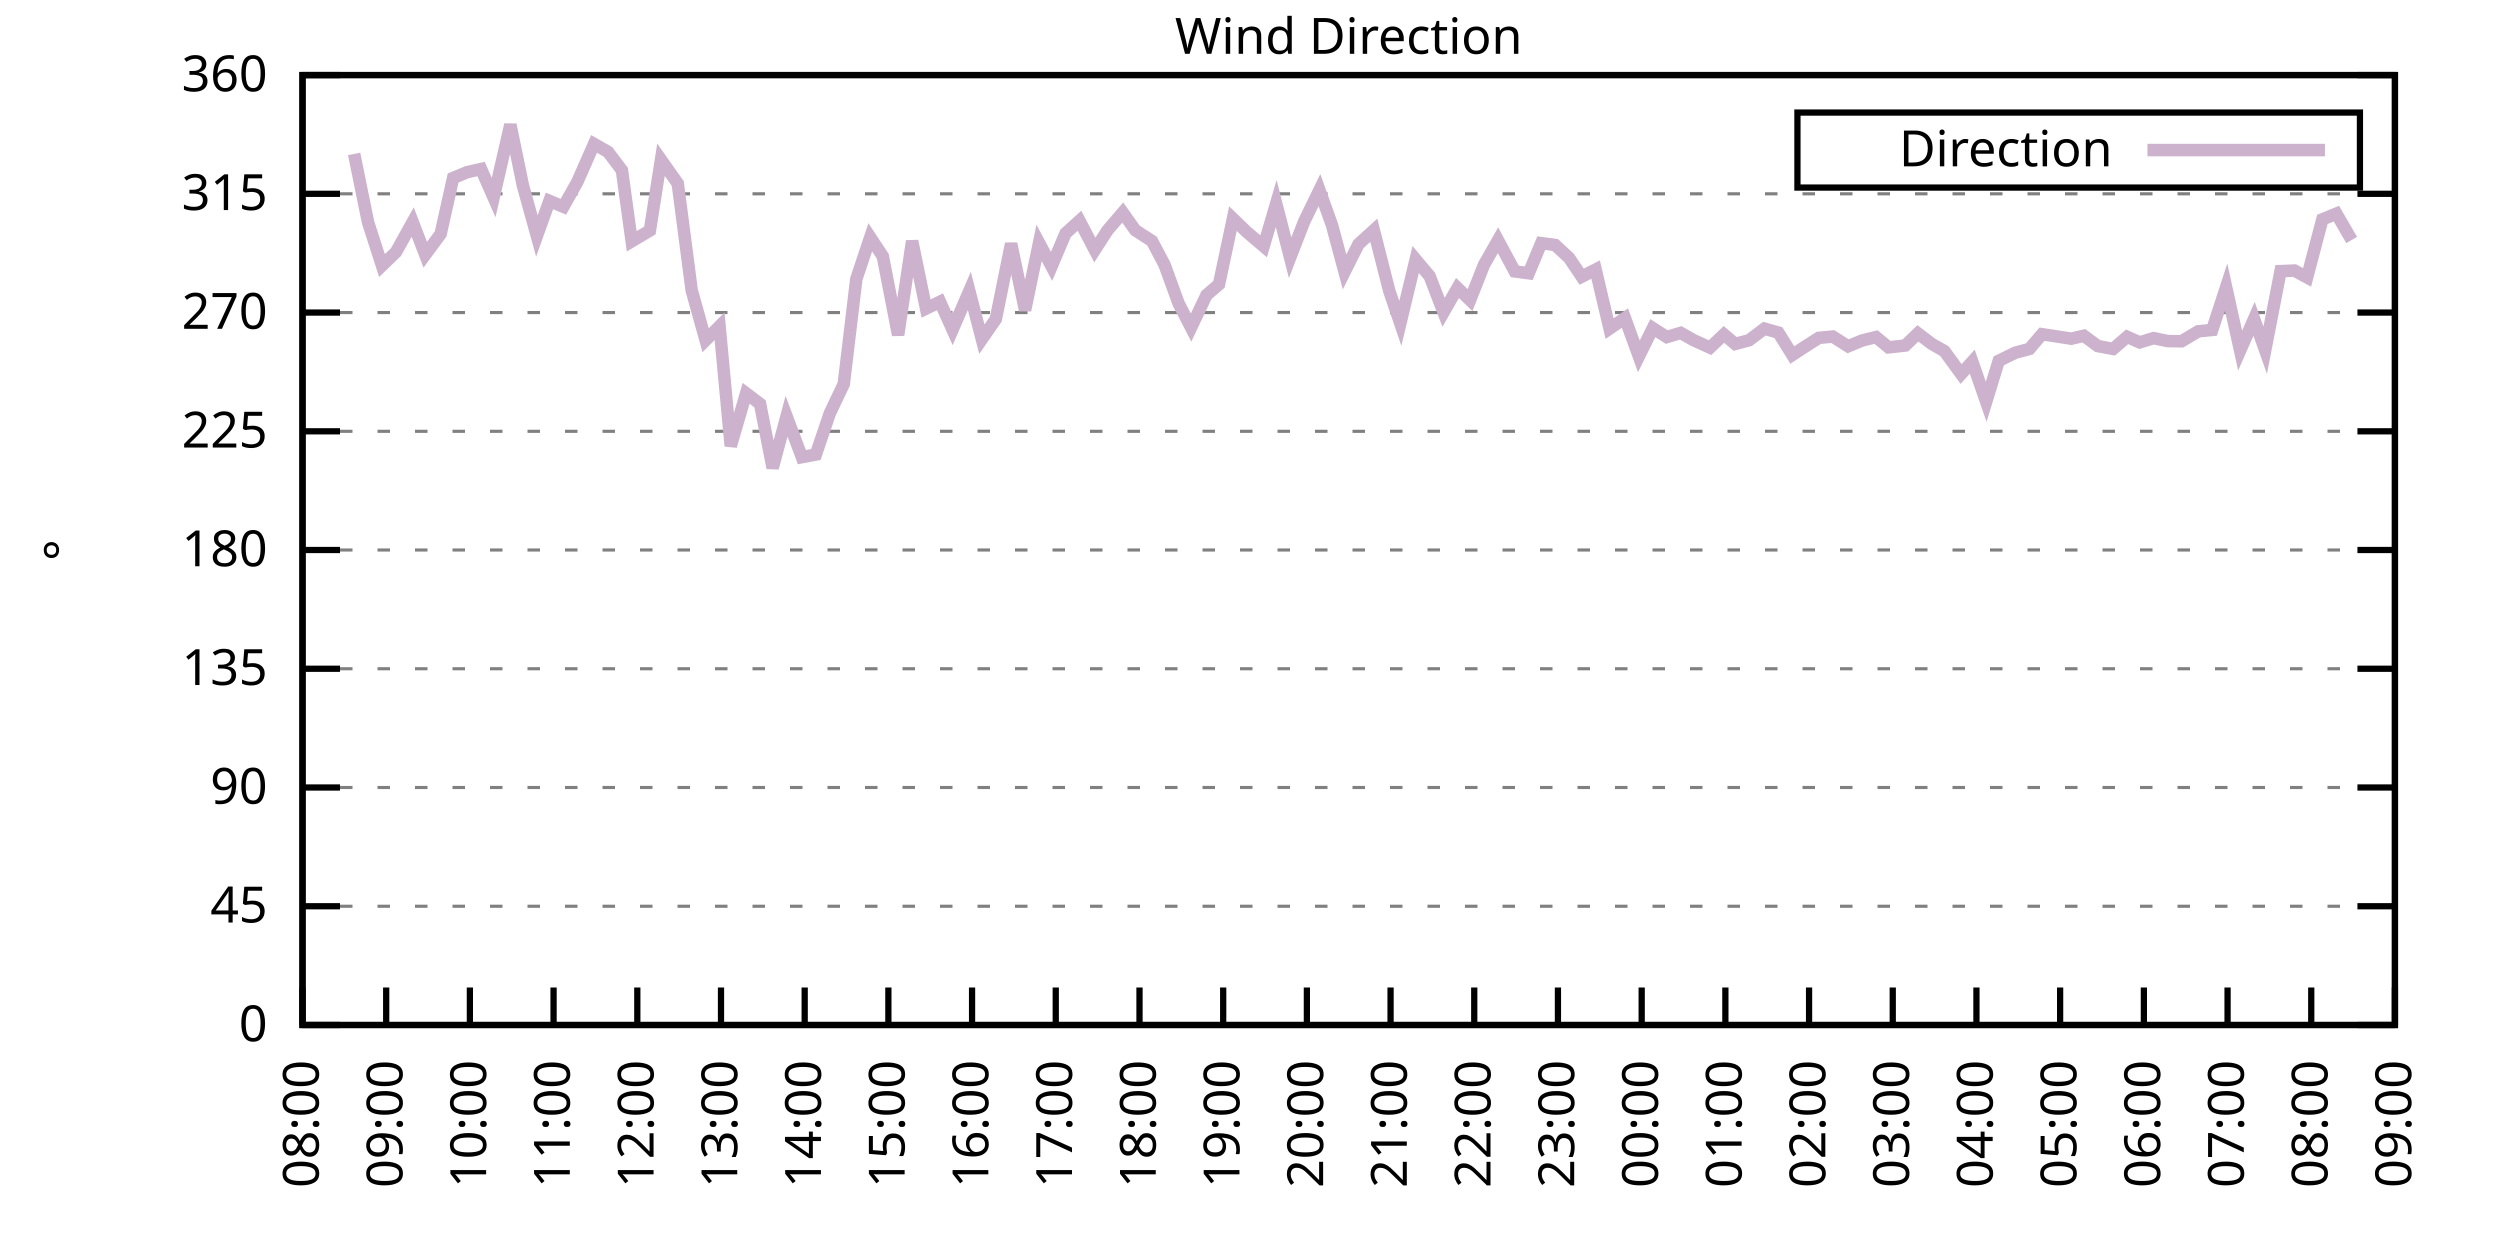
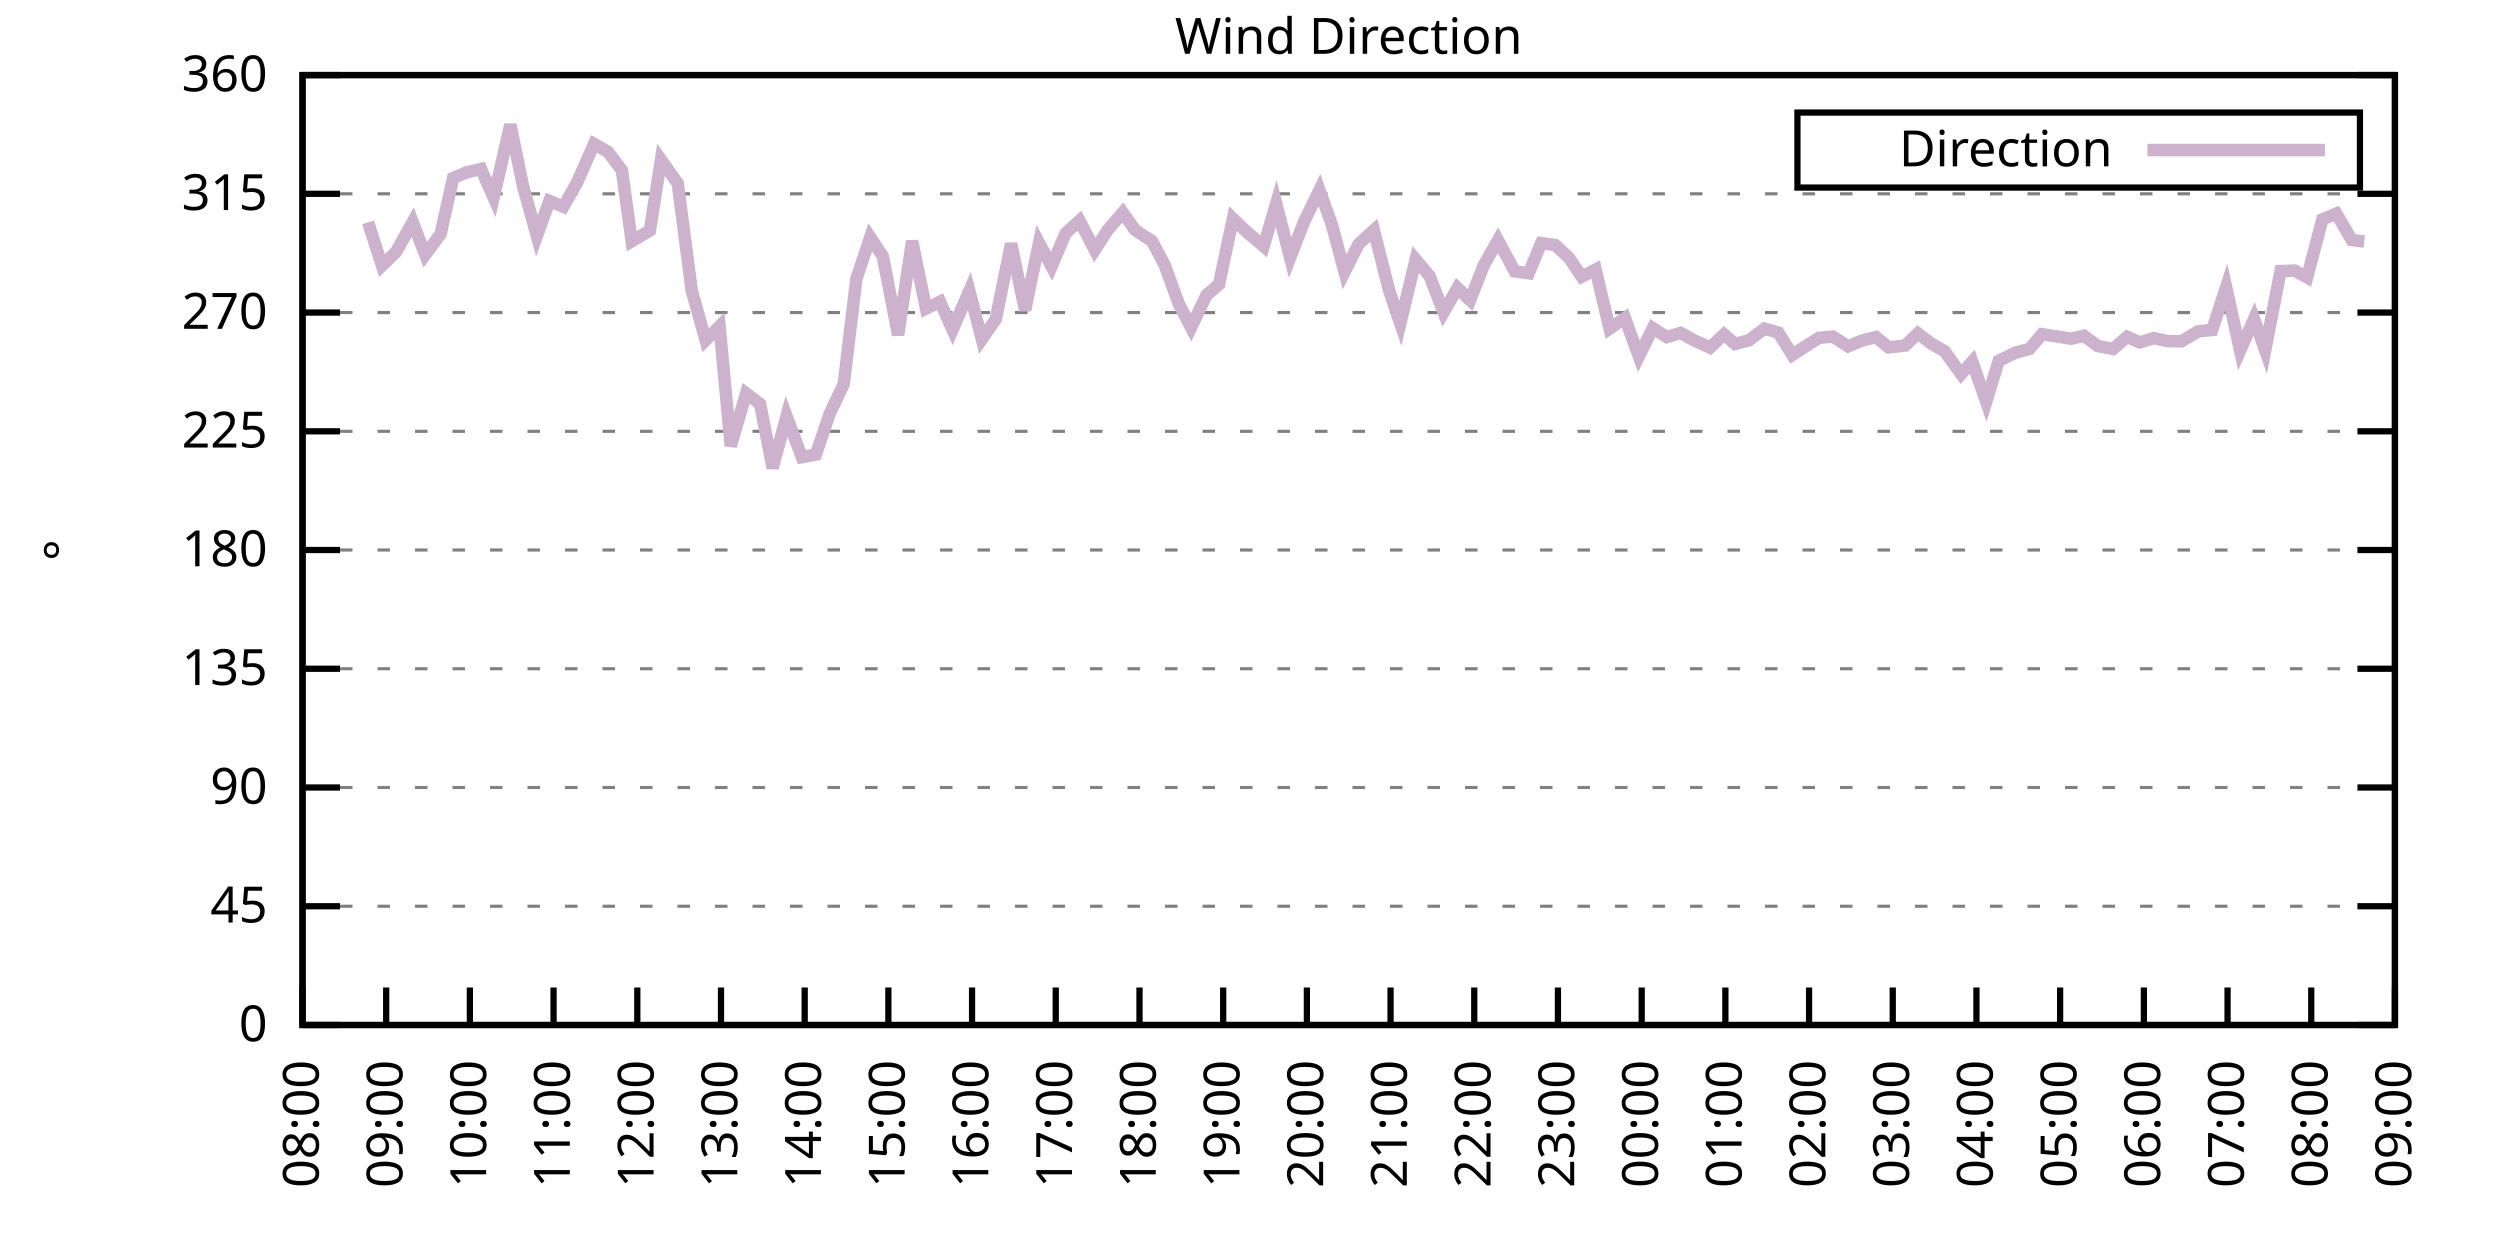
<svg xmlns="http://www.w3.org/2000/svg" xmlns:xlink="http://www.w3.org/1999/xlink" width="400" height="200" viewBox="0 0 400 200">
  <g id="gnuplot_canvas">
    <rect x="0" y="0" width="400" height="200" fill="none" />
    <defs>
      <circle id="gpDot" r="0.5" stroke-width="0.5" stroke="currentColor" />
      <path id="gpPt0" stroke-width="0.333" stroke="currentColor" d="M-1,0 h2 M0,-1 v2" />
      <path id="gpPt1" stroke-width="0.333" stroke="currentColor" d="M-1,-1 L1,1 M1,-1 L-1,1" />
      <path id="gpPt2" stroke-width="0.333" stroke="currentColor" d="M-1,0 L1,0 M0,-1 L0,1 M-1,-1 L1,1 M-1,1 L1,-1" />
      <rect id="gpPt3" stroke-width="0.333" stroke="currentColor" x="-1" y="-1" width="2" height="2" />
      <rect id="gpPt4" stroke-width="0.333" stroke="currentColor" fill="currentColor" x="-1" y="-1" width="2" height="2" />
      <circle id="gpPt5" stroke-width="0.333" stroke="currentColor" cx="0" cy="0" r="1" />
      <use xlink:href="#gpPt5" id="gpPt6" fill="currentColor" stroke="none" />
      <path id="gpPt7" stroke-width="0.333" stroke="currentColor" d="M0,-1.33 L-1.33,0.67 L1.33,0.67 z" />
      <use xlink:href="#gpPt7" id="gpPt8" fill="currentColor" stroke="none" />
      <use xlink:href="#gpPt7" id="gpPt9" stroke="currentColor" transform="rotate(180)" />
      <use xlink:href="#gpPt9" id="gpPt10" fill="currentColor" stroke="none" />
      <use xlink:href="#gpPt3" id="gpPt11" stroke="currentColor" transform="rotate(45)" />
      <use xlink:href="#gpPt11" id="gpPt12" fill="currentColor" stroke="none" />
      <path id="gpPt13" stroke-width="0.333" stroke="currentColor" d="M0,1.330 L1.265,0.411 L0.782,-1.067 L-0.782,-1.076 L-1.265,0.411 z" />
      <use xlink:href="#gpPt13" id="gpPt14" fill="currentColor" stroke="none" />
      <filter id="textbox" filterUnits="objectBoundingBox" x="0" y="0" height="1" width="1">
        <feFlood flood-color="white" flood-opacity="1" result="bgnd" />
        <feComposite in="SourceGraphic" in2="bgnd" operator="atop" />
      </filter>
      <filter id="greybox" filterUnits="objectBoundingBox" x="0" y="0" height="1" width="1">
        <feFlood flood-color="lightgrey" flood-opacity="1" result="grey" />
        <feComposite in="SourceGraphic" in2="grey" operator="atop" />
      </filter>
    </defs>
    <g fill="none" color="white" stroke="currentColor" stroke-width="1.00" stroke-linecap="butt" stroke-linejoin="miter">
</g>
    <g fill="none" color="black" stroke="currentColor" stroke-width="1.00" stroke-linecap="butt" stroke-linejoin="miter">
      <g stroke="none" shape-rendering="crispEdges">
        <polygon fill="rgb(255, 255, 255)" points="48.40,164.00 383.18,164.00 383.18,12.02 48.40,12.02 " />
      </g>
    </g>
    <g fill="none" color="black" stroke="currentColor" stroke-width="1.00" stroke-linecap="butt" stroke-linejoin="miter">
</g>
    <g fill="none" color="black" stroke="black" stroke-width="0.50" stroke-linecap="butt" stroke-linejoin="miter">
</g>
    <g fill="none" color="gray" stroke="currentColor" stroke-width="0.50" stroke-linecap="butt" stroke-linejoin="miter">
      <path stroke="gray" stroke-dasharray="2,4" class="gridline" d="M48.40,164.00 L383.19,164.00  " />
    </g>
    <g fill="none" color="gray" stroke="gray" stroke-width="1.00" stroke-linecap="butt" stroke-linejoin="miter">
</g>
    <g fill="none" color="black" stroke="currentColor" stroke-width="1.00" stroke-linecap="butt" stroke-linejoin="miter">
      <path stroke="black" d="M48.40,164.00 L54.40,164.00 M383.19,164.00 L377.19,164.00  " />
      <g transform="translate(42.80,166.60)" stroke="none" fill="black" font-family="Sans" font-size="8.00" text-anchor="end">
        <text>
          <tspan font-family="Sans"> 0</tspan>
        </text>
      </g>
    </g>
    <g fill="none" color="black" stroke="currentColor" stroke-width="1.00" stroke-linecap="butt" stroke-linejoin="miter">
</g>
    <g fill="none" color="black" stroke="black" stroke-width="0.50" stroke-linecap="butt" stroke-linejoin="miter">
</g>
    <g fill="none" color="gray" stroke="currentColor" stroke-width="0.50" stroke-linecap="butt" stroke-linejoin="miter">
      <path stroke="gray" stroke-dasharray="2,4" class="gridline" d="M48.40,145.00 L383.19,145.00  " />
    </g>
    <g fill="none" color="gray" stroke="gray" stroke-width="1.00" stroke-linecap="butt" stroke-linejoin="miter">
</g>
    <g fill="none" color="black" stroke="currentColor" stroke-width="1.00" stroke-linecap="butt" stroke-linejoin="miter">
      <path stroke="black" d="M48.40,145.00 L54.40,145.00 M383.19,145.00 L377.19,145.00  " />
      <g transform="translate(42.80,147.60)" stroke="none" fill="black" font-family="Sans" font-size="8.00" text-anchor="end">
        <text>
          <tspan font-family="Sans"> 45</tspan>
        </text>
      </g>
    </g>
    <g fill="none" color="black" stroke="currentColor" stroke-width="1.00" stroke-linecap="butt" stroke-linejoin="miter">
</g>
    <g fill="none" color="black" stroke="black" stroke-width="0.50" stroke-linecap="butt" stroke-linejoin="miter">
</g>
    <g fill="none" color="gray" stroke="currentColor" stroke-width="0.50" stroke-linecap="butt" stroke-linejoin="miter">
      <path stroke="gray" stroke-dasharray="2,4" class="gridline" d="M48.40,126.00 L383.19,126.00  " />
    </g>
    <g fill="none" color="gray" stroke="gray" stroke-width="1.00" stroke-linecap="butt" stroke-linejoin="miter">
</g>
    <g fill="none" color="black" stroke="currentColor" stroke-width="1.00" stroke-linecap="butt" stroke-linejoin="miter">
      <path stroke="black" d="M48.40,126.00 L54.40,126.00 M383.19,126.00 L377.19,126.00  " />
      <g transform="translate(42.80,128.60)" stroke="none" fill="black" font-family="Sans" font-size="8.00" text-anchor="end">
        <text>
          <tspan font-family="Sans"> 90</tspan>
        </text>
      </g>
    </g>
    <g fill="none" color="black" stroke="currentColor" stroke-width="1.00" stroke-linecap="butt" stroke-linejoin="miter">
</g>
    <g fill="none" color="black" stroke="black" stroke-width="0.50" stroke-linecap="butt" stroke-linejoin="miter">
</g>
    <g fill="none" color="gray" stroke="currentColor" stroke-width="0.50" stroke-linecap="butt" stroke-linejoin="miter">
      <path stroke="gray" stroke-dasharray="2,4" class="gridline" d="M48.40,107.00 L383.19,107.00  " />
    </g>
    <g fill="none" color="gray" stroke="gray" stroke-width="1.00" stroke-linecap="butt" stroke-linejoin="miter">
</g>
    <g fill="none" color="black" stroke="currentColor" stroke-width="1.00" stroke-linecap="butt" stroke-linejoin="miter">
      <path stroke="black" d="M48.40,107.00 L54.40,107.00 M383.19,107.00 L377.19,107.00  " />
      <g transform="translate(42.80,109.60)" stroke="none" fill="black" font-family="Sans" font-size="8.00" text-anchor="end">
        <text>
          <tspan font-family="Sans"> 135</tspan>
        </text>
      </g>
    </g>
    <g fill="none" color="black" stroke="currentColor" stroke-width="1.00" stroke-linecap="butt" stroke-linejoin="miter">
</g>
    <g fill="none" color="black" stroke="black" stroke-width="0.50" stroke-linecap="butt" stroke-linejoin="miter">
</g>
    <g fill="none" color="gray" stroke="currentColor" stroke-width="0.50" stroke-linecap="butt" stroke-linejoin="miter">
      <path stroke="gray" stroke-dasharray="2,4" class="gridline" d="M48.40,88.00 L383.19,88.00  " />
    </g>
    <g fill="none" color="gray" stroke="gray" stroke-width="1.00" stroke-linecap="butt" stroke-linejoin="miter">
</g>
    <g fill="none" color="black" stroke="currentColor" stroke-width="1.00" stroke-linecap="butt" stroke-linejoin="miter">
      <path stroke="black" d="M48.40,88.00 L54.40,88.00 M383.19,88.00 L377.19,88.00  " />
      <g transform="translate(42.80,90.60)" stroke="none" fill="black" font-family="Sans" font-size="8.00" text-anchor="end">
        <text>
          <tspan font-family="Sans"> 180</tspan>
        </text>
      </g>
    </g>
    <g fill="none" color="black" stroke="currentColor" stroke-width="1.00" stroke-linecap="butt" stroke-linejoin="miter">
</g>
    <g fill="none" color="black" stroke="black" stroke-width="0.50" stroke-linecap="butt" stroke-linejoin="miter">
</g>
    <g fill="none" color="gray" stroke="currentColor" stroke-width="0.50" stroke-linecap="butt" stroke-linejoin="miter">
      <path stroke="gray" stroke-dasharray="2,4" class="gridline" d="M48.40,69.01 L383.19,69.01  " />
    </g>
    <g fill="none" color="gray" stroke="gray" stroke-width="1.00" stroke-linecap="butt" stroke-linejoin="miter">
</g>
    <g fill="none" color="black" stroke="currentColor" stroke-width="1.00" stroke-linecap="butt" stroke-linejoin="miter">
      <path stroke="black" d="M48.40,69.01 L54.40,69.01 M383.19,69.01 L377.19,69.01  " />
      <g transform="translate(42.80,71.61)" stroke="none" fill="black" font-family="Sans" font-size="8.00" text-anchor="end">
        <text>
          <tspan font-family="Sans"> 225</tspan>
        </text>
      </g>
    </g>
    <g fill="none" color="black" stroke="currentColor" stroke-width="1.00" stroke-linecap="butt" stroke-linejoin="miter">
</g>
    <g fill="none" color="black" stroke="black" stroke-width="0.50" stroke-linecap="butt" stroke-linejoin="miter">
</g>
    <g fill="none" color="gray" stroke="currentColor" stroke-width="0.50" stroke-linecap="butt" stroke-linejoin="miter">
      <path stroke="gray" stroke-dasharray="2,4" class="gridline" d="M48.40,50.01 L383.19,50.01  " />
    </g>
    <g fill="none" color="gray" stroke="gray" stroke-width="1.00" stroke-linecap="butt" stroke-linejoin="miter">
</g>
    <g fill="none" color="black" stroke="currentColor" stroke-width="1.00" stroke-linecap="butt" stroke-linejoin="miter">
      <path stroke="black" d="M48.40,50.01 L54.40,50.01 M383.19,50.01 L377.19,50.01  " />
      <g transform="translate(42.80,52.61)" stroke="none" fill="black" font-family="Sans" font-size="8.00" text-anchor="end">
        <text>
          <tspan font-family="Sans"> 270</tspan>
        </text>
      </g>
    </g>
    <g fill="none" color="black" stroke="currentColor" stroke-width="1.00" stroke-linecap="butt" stroke-linejoin="miter">
</g>
    <g fill="none" color="black" stroke="black" stroke-width="0.50" stroke-linecap="butt" stroke-linejoin="miter">
</g>
    <g fill="none" color="gray" stroke="currentColor" stroke-width="0.50" stroke-linecap="butt" stroke-linejoin="miter">
      <path stroke="gray" stroke-dasharray="2,4" class="gridline" d="M48.40,31.01 L383.19,31.01  " />
    </g>
    <g fill="none" color="gray" stroke="gray" stroke-width="1.00" stroke-linecap="butt" stroke-linejoin="miter">
</g>
    <g fill="none" color="black" stroke="currentColor" stroke-width="1.00" stroke-linecap="butt" stroke-linejoin="miter">
      <path stroke="black" d="M48.40,31.01 L54.40,31.01 M383.19,31.01 L377.19,31.01  " />
      <g transform="translate(42.80,33.61)" stroke="none" fill="black" font-family="Sans" font-size="8.00" text-anchor="end">
        <text>
          <tspan font-family="Sans"> 315</tspan>
        </text>
      </g>
    </g>
    <g fill="none" color="black" stroke="currentColor" stroke-width="1.00" stroke-linecap="butt" stroke-linejoin="miter">
</g>
    <g fill="none" color="black" stroke="black" stroke-width="0.50" stroke-linecap="butt" stroke-linejoin="miter">
</g>
    <g fill="none" color="gray" stroke="currentColor" stroke-width="0.50" stroke-linecap="butt" stroke-linejoin="miter">
      <path stroke="gray" stroke-dasharray="2,4" class="gridline" d="M48.40,12.01 L383.19,12.01  " />
    </g>
    <g fill="none" color="gray" stroke="gray" stroke-width="1.00" stroke-linecap="butt" stroke-linejoin="miter">
</g>
    <g fill="none" color="black" stroke="currentColor" stroke-width="1.00" stroke-linecap="butt" stroke-linejoin="miter">
      <path stroke="black" d="M48.40,12.01 L54.40,12.01 M383.19,12.01 L377.19,12.01  " />
      <g transform="translate(42.80,14.61)" stroke="none" fill="black" font-family="Sans" font-size="8.00" text-anchor="end">
        <text>
          <tspan font-family="Sans"> 360</tspan>
        </text>
      </g>
    </g>
    <g fill="none" color="black" stroke="currentColor" stroke-width="1.00" stroke-linecap="butt" stroke-linejoin="miter">
      <path stroke="black" d="M48.40,164.00 L48.40,158.00  " />
      <g transform="translate(51.00,169.60) rotate(270.00)" stroke="none" fill="black" font-family="Sans" font-size="8.00" text-anchor="end">
        <text>
          <tspan font-family="Sans">08:00</tspan>
        </text>
      </g>
    </g>
    <g fill="none" color="black" stroke="currentColor" stroke-width="1.00" stroke-linecap="butt" stroke-linejoin="miter">
      <path stroke="black" d="M61.79,164.00 L61.79,158.00  " />
      <g transform="translate(64.39,169.60) rotate(270.00)" stroke="none" fill="black" font-family="Sans" font-size="8.00" text-anchor="end">
        <text>
          <tspan font-family="Sans">09:00</tspan>
        </text>
      </g>
    </g>
    <g fill="none" color="black" stroke="currentColor" stroke-width="1.00" stroke-linecap="butt" stroke-linejoin="miter">
      <path stroke="black" d="M75.18,164.00 L75.18,158.00  " />
      <g transform="translate(77.78,169.60) rotate(270.00)" stroke="none" fill="black" font-family="Sans" font-size="8.00" text-anchor="end">
        <text>
          <tspan font-family="Sans">10:00</tspan>
        </text>
      </g>
    </g>
    <g fill="none" color="black" stroke="currentColor" stroke-width="1.00" stroke-linecap="butt" stroke-linejoin="miter">
      <path stroke="black" d="M88.57,164.00 L88.57,158.00  " />
      <g transform="translate(91.17,169.60) rotate(270.00)" stroke="none" fill="black" font-family="Sans" font-size="8.00" text-anchor="end">
        <text>
          <tspan font-family="Sans">11:00</tspan>
        </text>
      </g>
    </g>
    <g fill="none" color="black" stroke="currentColor" stroke-width="1.00" stroke-linecap="butt" stroke-linejoin="miter">
      <path stroke="black" d="M101.97,164.00 L101.97,158.00  " />
      <g transform="translate(104.57,169.60) rotate(270.00)" stroke="none" fill="black" font-family="Sans" font-size="8.00" text-anchor="end">
        <text>
          <tspan font-family="Sans">12:00</tspan>
        </text>
      </g>
    </g>
    <g fill="none" color="black" stroke="currentColor" stroke-width="1.00" stroke-linecap="butt" stroke-linejoin="miter">
      <path stroke="black" d="M115.36,164.00 L115.36,158.00  " />
      <g transform="translate(117.96,169.60) rotate(270.00)" stroke="none" fill="black" font-family="Sans" font-size="8.00" text-anchor="end">
        <text>
          <tspan font-family="Sans">13:00</tspan>
        </text>
      </g>
    </g>
    <g fill="none" color="black" stroke="currentColor" stroke-width="1.00" stroke-linecap="butt" stroke-linejoin="miter">
      <path stroke="black" d="M128.75,164.00 L128.75,158.00  " />
      <g transform="translate(131.35,169.60) rotate(270.00)" stroke="none" fill="black" font-family="Sans" font-size="8.00" text-anchor="end">
        <text>
          <tspan font-family="Sans">14:00</tspan>
        </text>
      </g>
    </g>
    <g fill="none" color="black" stroke="currentColor" stroke-width="1.00" stroke-linecap="butt" stroke-linejoin="miter">
      <path stroke="black" d="M142.14,164.00 L142.14,158.00  " />
      <g transform="translate(144.74,169.60) rotate(270.00)" stroke="none" fill="black" font-family="Sans" font-size="8.00" text-anchor="end">
        <text>
          <tspan font-family="Sans">15:00</tspan>
        </text>
      </g>
    </g>
    <g fill="none" color="black" stroke="currentColor" stroke-width="1.00" stroke-linecap="butt" stroke-linejoin="miter">
      <path stroke="black" d="M155.53,164.00 L155.53,158.00  " />
      <g transform="translate(158.13,169.60) rotate(270.00)" stroke="none" fill="black" font-family="Sans" font-size="8.00" text-anchor="end">
        <text>
          <tspan font-family="Sans">16:00</tspan>
        </text>
      </g>
    </g>
    <g fill="none" color="black" stroke="currentColor" stroke-width="1.00" stroke-linecap="butt" stroke-linejoin="miter">
      <path stroke="black" d="M168.92,164.00 L168.92,158.00  " />
      <g transform="translate(171.52,169.60) rotate(270.00)" stroke="none" fill="black" font-family="Sans" font-size="8.00" text-anchor="end">
        <text>
          <tspan font-family="Sans">17:00</tspan>
        </text>
      </g>
    </g>
    <g fill="none" color="black" stroke="currentColor" stroke-width="1.00" stroke-linecap="butt" stroke-linejoin="miter">
      <path stroke="black" d="M182.32,164.00 L182.32,158.00  " />
      <g transform="translate(184.92,169.60) rotate(270.00)" stroke="none" fill="black" font-family="Sans" font-size="8.00" text-anchor="end">
        <text>
          <tspan font-family="Sans">18:00</tspan>
        </text>
      </g>
    </g>
    <g fill="none" color="black" stroke="currentColor" stroke-width="1.00" stroke-linecap="butt" stroke-linejoin="miter">
      <path stroke="black" d="M195.71,164.00 L195.71,158.00  " />
      <g transform="translate(198.31,169.60) rotate(270.00)" stroke="none" fill="black" font-family="Sans" font-size="8.00" text-anchor="end">
        <text>
          <tspan font-family="Sans">19:00</tspan>
        </text>
      </g>
    </g>
    <g fill="none" color="black" stroke="currentColor" stroke-width="1.00" stroke-linecap="butt" stroke-linejoin="miter">
      <path stroke="black" d="M209.10,164.00 L209.10,158.00  " />
      <g transform="translate(211.70,169.60) rotate(270.00)" stroke="none" fill="black" font-family="Sans" font-size="8.00" text-anchor="end">
        <text>
          <tspan font-family="Sans">20:00</tspan>
        </text>
      </g>
    </g>
    <g fill="none" color="black" stroke="currentColor" stroke-width="1.00" stroke-linecap="butt" stroke-linejoin="miter">
      <path stroke="black" d="M222.49,164.00 L222.49,158.00  " />
      <g transform="translate(225.09,169.60) rotate(270.00)" stroke="none" fill="black" font-family="Sans" font-size="8.00" text-anchor="end">
        <text>
          <tspan font-family="Sans">21:00</tspan>
        </text>
      </g>
    </g>
    <g fill="none" color="black" stroke="currentColor" stroke-width="1.00" stroke-linecap="butt" stroke-linejoin="miter">
      <path stroke="black" d="M235.88,164.00 L235.88,158.00  " />
      <g transform="translate(238.48,169.60) rotate(270.00)" stroke="none" fill="black" font-family="Sans" font-size="8.00" text-anchor="end">
        <text>
          <tspan font-family="Sans">22:00</tspan>
        </text>
      </g>
    </g>
    <g fill="none" color="black" stroke="currentColor" stroke-width="1.00" stroke-linecap="butt" stroke-linejoin="miter">
      <path stroke="black" d="M249.27,164.00 L249.27,158.00  " />
      <g transform="translate(251.87,169.60) rotate(270.00)" stroke="none" fill="black" font-family="Sans" font-size="8.00" text-anchor="end">
        <text>
          <tspan font-family="Sans">23:00</tspan>
        </text>
      </g>
    </g>
    <g fill="none" color="black" stroke="currentColor" stroke-width="1.00" stroke-linecap="butt" stroke-linejoin="miter">
      <path stroke="black" d="M262.67,164.00 L262.67,158.00  " />
      <g transform="translate(265.27,169.60) rotate(270.00)" stroke="none" fill="black" font-family="Sans" font-size="8.00" text-anchor="end">
        <text>
          <tspan font-family="Sans">00:00</tspan>
        </text>
      </g>
    </g>
    <g fill="none" color="black" stroke="currentColor" stroke-width="1.00" stroke-linecap="butt" stroke-linejoin="miter">
      <path stroke="black" d="M276.06,164.00 L276.06,158.00  " />
      <g transform="translate(278.66,169.60) rotate(270.00)" stroke="none" fill="black" font-family="Sans" font-size="8.00" text-anchor="end">
        <text>
          <tspan font-family="Sans">01:00</tspan>
        </text>
      </g>
    </g>
    <g fill="none" color="black" stroke="currentColor" stroke-width="1.00" stroke-linecap="butt" stroke-linejoin="miter">
      <path stroke="black" d="M289.45,164.00 L289.45,158.00  " />
      <g transform="translate(292.05,169.60) rotate(270.00)" stroke="none" fill="black" font-family="Sans" font-size="8.00" text-anchor="end">
        <text>
          <tspan font-family="Sans">02:00</tspan>
        </text>
      </g>
    </g>
    <g fill="none" color="black" stroke="currentColor" stroke-width="1.00" stroke-linecap="butt" stroke-linejoin="miter">
      <path stroke="black" d="M302.84,164.00 L302.84,158.00  " />
      <g transform="translate(305.44,169.60) rotate(270.00)" stroke="none" fill="black" font-family="Sans" font-size="8.00" text-anchor="end">
        <text>
          <tspan font-family="Sans">03:00</tspan>
        </text>
      </g>
    </g>
    <g fill="none" color="black" stroke="currentColor" stroke-width="1.00" stroke-linecap="butt" stroke-linejoin="miter">
      <path stroke="black" d="M316.23,164.00 L316.23,158.00  " />
      <g transform="translate(318.83,169.60) rotate(270.00)" stroke="none" fill="black" font-family="Sans" font-size="8.00" text-anchor="end">
        <text>
          <tspan font-family="Sans">04:00</tspan>
        </text>
      </g>
    </g>
    <g fill="none" color="black" stroke="currentColor" stroke-width="1.00" stroke-linecap="butt" stroke-linejoin="miter">
      <path stroke="black" d="M329.62,164.00 L329.62,158.00  " />
      <g transform="translate(332.22,169.60) rotate(270.00)" stroke="none" fill="black" font-family="Sans" font-size="8.00" text-anchor="end">
        <text>
          <tspan font-family="Sans">05:00</tspan>
        </text>
      </g>
    </g>
    <g fill="none" color="black" stroke="currentColor" stroke-width="1.00" stroke-linecap="butt" stroke-linejoin="miter">
      <path stroke="black" d="M343.02,164.00 L343.02,158.00  " />
      <g transform="translate(345.62,169.60) rotate(270.00)" stroke="none" fill="black" font-family="Sans" font-size="8.00" text-anchor="end">
        <text>
          <tspan font-family="Sans">06:00</tspan>
        </text>
      </g>
    </g>
    <g fill="none" color="black" stroke="currentColor" stroke-width="1.00" stroke-linecap="butt" stroke-linejoin="miter">
      <path stroke="black" d="M356.41,164.00 L356.41,158.00  " />
      <g transform="translate(359.01,169.60) rotate(270.00)" stroke="none" fill="black" font-family="Sans" font-size="8.00" text-anchor="end">
        <text>
          <tspan font-family="Sans">07:00</tspan>
        </text>
      </g>
    </g>
    <g fill="none" color="black" stroke="currentColor" stroke-width="1.00" stroke-linecap="butt" stroke-linejoin="miter">
      <path stroke="black" d="M369.80,164.00 L369.80,158.00  " />
      <g transform="translate(372.40,169.60) rotate(270.00)" stroke="none" fill="black" font-family="Sans" font-size="8.00" text-anchor="end">
        <text>
          <tspan font-family="Sans">08:00</tspan>
        </text>
      </g>
    </g>
    <g fill="none" color="black" stroke="currentColor" stroke-width="1.00" stroke-linecap="butt" stroke-linejoin="miter">
      <path stroke="black" d="M383.19,164.00 L383.19,158.00  " />
      <g transform="translate(385.79,169.60) rotate(270.00)" stroke="none" fill="black" font-family="Sans" font-size="8.00" text-anchor="end">
        <text>
          <tspan font-family="Sans">09:00</tspan>
        </text>
      </g>
    </g>
    <g fill="none" color="black" stroke="currentColor" stroke-width="1.00" stroke-linecap="butt" stroke-linejoin="miter">
</g>
    <g fill="none" color="black" stroke="currentColor" stroke-width="1.00" stroke-linecap="butt" stroke-linejoin="miter">
      <path stroke="black" d="M48.40,12.01 L48.40,164.00 L383.19,164.00 L383.19,12.01 L48.40,12.01 Z  " />
    </g>
    <g fill="none" color="black" stroke="currentColor" stroke-width="1.00" stroke-linecap="butt" stroke-linejoin="miter">
</g>
    <g fill="none" color="black" stroke="currentColor" stroke-width="1.00" stroke-linecap="butt" stroke-linejoin="miter">
      <path stroke="black" d="M287.59,30.01 L287.59,18.01 L377.59,18.01 L377.59,30.01 L287.59,30.01 Z  " />
    </g>
    <g id="Wind_direction_plot_1">
      <g fill="none" color="white" stroke="black" stroke-width="2.00" stroke-linecap="butt" stroke-linejoin="miter">
</g>
      <g fill="none" color="black" stroke="currentColor" stroke-width="2.00" stroke-linecap="butt" stroke-linejoin="miter">
        <g transform="translate(337.99,26.61)" stroke="none" fill="black" font-family="Sans" font-size="8.00" text-anchor="end">
          <text>
            <tspan font-family="Sans">Direction</tspan>
          </text>
        </g>
      </g>
      <g fill="none" color="black" stroke="currentColor" stroke-width="2.00" stroke-linecap="butt" stroke-linejoin="miter">
-         <path stroke="rgb(204, 178, 204)" d="M343.59,24.01 L371.99,24.01 M56.66,24.63 L58.89,35.57 L61.12,42.49 L63.35,40.34 L66.03,35.53 L68.04,40.76   L70.50,37.43 L72.50,28.48 L74.74,27.55 L76.97,27.04 L78.98,31.60 L81.66,19.95 L83.66,29.66 L85.90,37.76   L87.91,32.15 L90.14,33.08 L92.37,29.11 L95.05,23.03 L97.28,24.30 L99.51,27.25 L101.07,38.61 L103.98,36.88   L105.76,25.56 L108.44,29.36 L110.67,46.46 L112.90,54.44 L115.13,52.20 L116.92,71.37 L119.38,62.93 L121.61,64.62   L123.62,74.87 L125.85,66.60 L128.30,73.14 L130.54,72.72 L132.77,66.14 L135.00,61.45 L137.01,44.65 L139.24,37.97   L141.25,41.01 L143.70,53.60 L145.94,38.57 L148.17,49.37 L150.40,48.28 L152.41,52.75 L155.09,46.55 L157.10,54.27   L159.33,51.06 L161.78,38.99 L164.01,49.63 L166.25,38.86 L168.25,42.62 L170.49,37.34 L172.72,35.32 L175.17,40.00   L177.18,36.88 L179.64,34.01 L181.65,36.84 L184.32,38.57 L186.33,42.37 L188.57,48.53 L190.57,52.41 L193.03,47.22   L195.04,45.49 L197.27,34.98 L199.50,37.13 L202.18,39.41 L204.19,32.57 L206.42,41.23 L208.65,35.48 L211.11,30.42   L213.12,36.03 L215.13,43.51 L217.36,39.07 L219.81,36.84 L222.27,46.50 L224.05,51.74 L226.51,41.52 L228.74,44.18   L230.97,49.97 L233.20,46.08 L235.21,48.02 L237.44,42.37 L239.68,38.44 L242.36,43.42 L244.59,43.72 L246.60,38.90   L248.83,39.20 L251.06,41.27 L253.07,44.27 L255.30,43.13 L257.53,52.58 L259.99,50.89 L262.22,57.02 L264.45,52.50   L266.68,53.93 L268.92,53.26 L270.92,54.40 L273.60,55.62 L275.83,53.51 L277.62,55.03 L279.85,54.44 L282.31,52.58   L284.54,53.22 L286.77,56.80 L288.56,55.62 L291.01,54.06 L293.24,53.85 L295.70,55.41 L297.93,54.48 L300.16,53.93   L302.17,55.58 L304.85,55.28 L306.86,53.34 L309.09,55.03 L311.10,56.17 L313.78,59.84 L315.56,57.86 L317.79,64.28   L319.80,57.73 L322.48,56.42 L324.71,55.83 L326.72,53.47 L331.41,54.19 L333.42,53.72 L335.65,55.37 L338.10,55.83   L340.34,53.89 L342.35,54.78 L344.58,54.10 L346.81,54.57 L349.04,54.61 L351.72,53.01 L353.95,52.79 L356.18,45.95   L358.42,56.09 L360.65,51.02 L362.43,56.04 L364.89,43.38 L367.12,43.29 L369.13,44.39 L371.58,35.10 L373.82,34.18   L376.27,38.40  " />
+         <path stroke="rgb(204, 178, 204)" d="M343.59,24.01 L371.99,24.01 M58.89,35.57 L61.12,42.49 L63.35,40.34 L66.03,35.53 L68.04,40.76 L70.50,37.43   L72.50,28.48 L74.74,27.55 L76.97,27.04 L78.98,31.60 L81.66,19.95 L83.66,29.66 L85.90,37.76 L87.91,32.15   L90.14,33.08 L92.37,29.11 L95.05,23.03 L97.28,24.30 L99.51,27.25 L101.07,38.61 L103.98,36.88 L105.76,25.56   L108.44,29.36 L110.67,46.46 L112.90,54.44 L115.13,52.20 L116.92,71.37 L119.38,62.93 L121.61,64.62 L123.62,74.87   L125.85,66.60 L128.30,73.14 L130.54,72.72 L132.77,66.14 L135.00,61.45 L137.01,44.65 L139.24,37.97 L141.25,41.01   L143.70,53.60 L145.94,38.57 L148.17,49.37 L150.40,48.28 L152.41,52.75 L155.09,46.55 L157.10,54.27 L159.33,51.06   L161.78,38.99 L164.01,49.63 L166.25,38.86 L168.25,42.62 L170.49,37.34 L172.72,35.32 L175.17,40.00 L177.18,36.88   L179.64,34.01 L181.65,36.84 L184.32,38.57 L186.33,42.37 L188.57,48.53 L190.57,52.41 L193.03,47.22 L195.04,45.49   L197.27,34.98 L199.50,37.13 L202.18,39.41 L204.19,32.57 L206.42,41.23 L208.65,35.48 L211.11,30.42 L213.12,36.03   L215.13,43.51 L217.36,39.07 L219.81,36.84 L222.27,46.50 L224.05,51.74 L226.51,41.52 L228.74,44.18 L230.97,49.97   L233.20,46.08 L235.21,48.02 L237.44,42.37 L239.68,38.44 L242.36,43.42 L244.59,43.72 L246.60,38.90 L248.83,39.20   L251.06,41.27 L253.07,44.27 L255.30,43.13 L257.53,52.58 L259.99,50.89 L262.22,57.02 L264.45,52.50 L266.68,53.93   L268.92,53.26 L270.92,54.40 L273.60,55.62 L275.83,53.51 L277.62,55.03 L279.85,54.44 L282.31,52.58 L284.54,53.22   L286.77,56.80 L288.56,55.62 L291.01,54.06 L293.24,53.85 L295.70,55.41 L297.93,54.48 L300.16,53.93 L302.17,55.58   L304.85,55.28 L306.86,53.34 L309.09,55.03 L311.10,56.17 L313.78,59.84 L315.56,57.86 L317.79,64.28 L319.80,57.73   L322.48,56.42 L324.71,55.83 L326.72,53.47 L331.41,54.19 L333.42,53.72 L335.65,55.37 L338.10,55.83 L340.34,53.89   L342.35,54.78 L344.58,54.10 L346.81,54.57 L349.04,54.61 L351.72,53.01 L353.95,52.79 L356.18,45.95 L358.42,56.09   L360.65,51.02 L362.43,56.04 L364.89,43.38 L367.12,43.29 L369.13,44.39 L371.58,35.10 L373.82,34.18 L376.27,38.40   L378.28,38.65  " />
      </g>
    </g>
    <g fill="none" color="black" stroke="currentColor" stroke-width="2.00" stroke-linecap="butt" stroke-linejoin="miter">
</g>
    <g fill="none" color="black" stroke="black" stroke-width="1.00" stroke-linecap="butt" stroke-linejoin="miter">
</g>
    <g fill="none" color="black" stroke="currentColor" stroke-width="1.00" stroke-linecap="butt" stroke-linejoin="miter">
      <path stroke="black" d="M48.40,12.01 L48.40,164.00 L383.19,164.00 L383.19,12.01 L48.40,12.01 Z  " />
      <g transform="translate(12.80,88.01) rotate(270.00)" stroke="none" fill="black" font-family="Sans" font-size="8.00" text-anchor="middle">
        <text>
          <tspan font-family="Sans">°</tspan>
        </text>
      </g>
    </g>
    <g fill="none" color="black" stroke="currentColor" stroke-width="1.00" stroke-linecap="butt" stroke-linejoin="miter">
</g>
    <g fill="none" color="black" stroke="currentColor" stroke-width="1.00" stroke-linecap="butt" stroke-linejoin="miter">
      <g transform="translate(215.79,8.61)" stroke="none" fill="black" font-family="Sans" font-size="8.00" text-anchor="middle">
        <text>
          <tspan font-family="Sans">Wind Direction</tspan>
        </text>
      </g>
    </g>
    <g fill="none" color="black" stroke="currentColor" stroke-width="1.00" stroke-linecap="butt" stroke-linejoin="miter">
</g>
  </g>
</svg>
